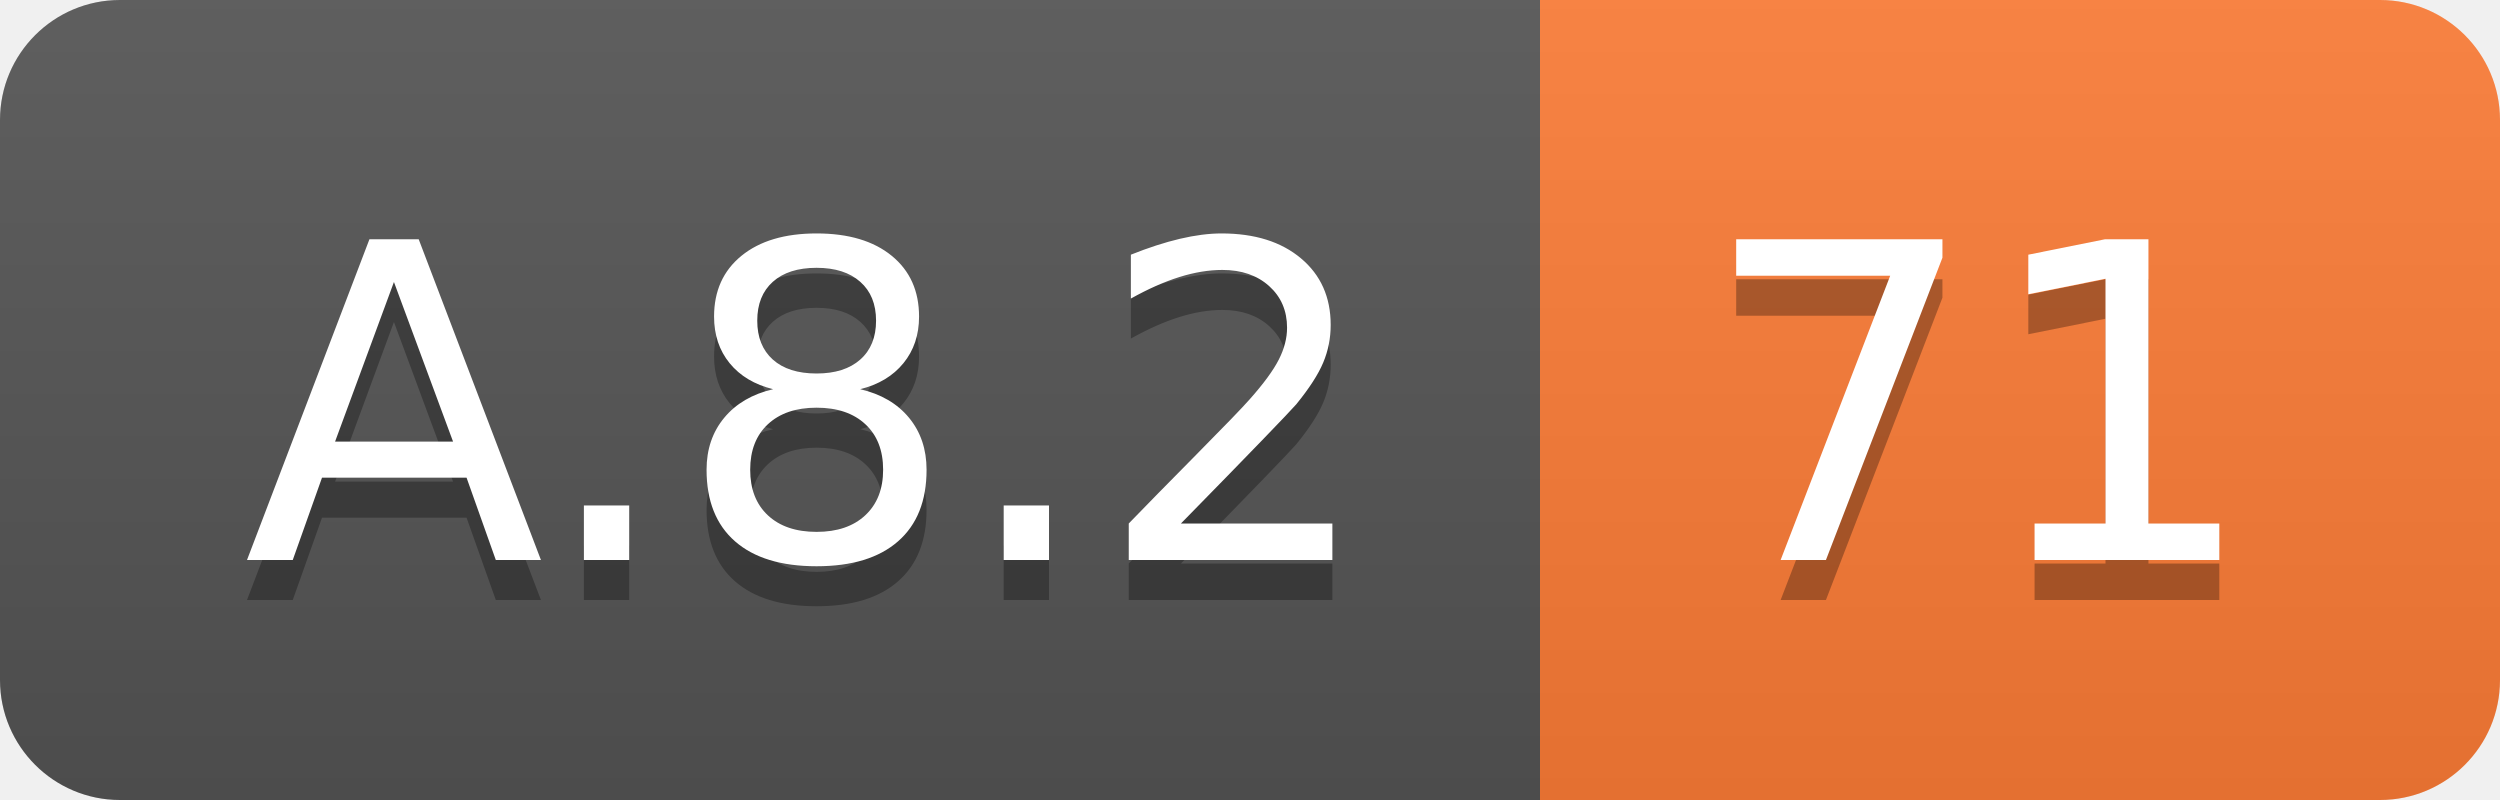
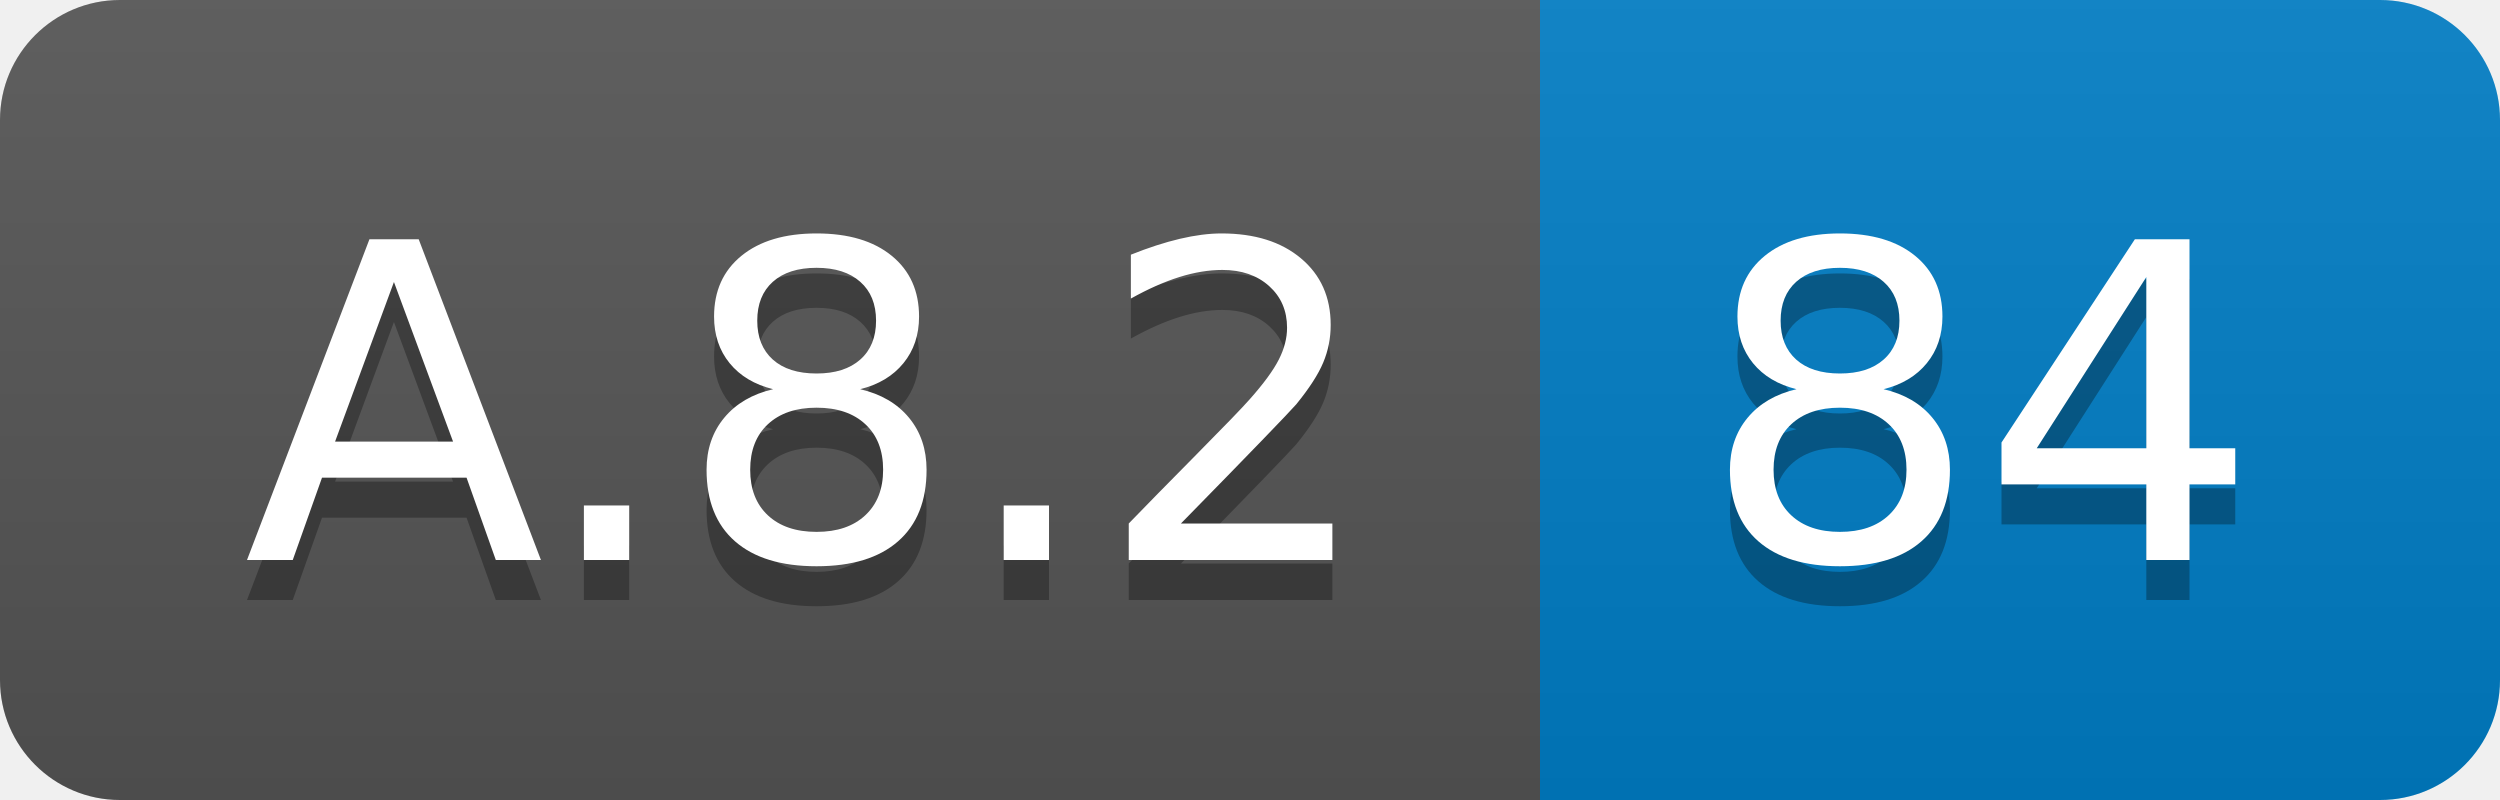
<svg xmlns="http://www.w3.org/2000/svg" width="62.5" height="20">
  <linearGradient id="smooth" x2="0" y2="100%">
    <stop offset="0" stop-color="#bbb" stop-opacity=".1" />
    <stop offset="1" stop-opacity=".1" />
  </linearGradient>
  <clipPath id="round">
    <rect width="62.5" height="20" rx="3" fill="#fff" />
  </clipPath>
  <g clip-path="url(#round)">
    <rect width="38.5" height="20" fill="#555" />
-     <rect x="38.5" width="24.0" height="20" fill="#fe7d37" />
+     <rect x="38.5" width="24.0" height="20" fill="#007ec6" />
    <rect width="62.5" height="20" fill="url(#smooth)" />
  </g>
  <g fill="#fff" text-anchor="middle" font-family="DejaVu Sans,Verdana,Geneva,sans-serif" font-size="110">
    <text x="202.5" y="150" fill="#010101" fill-opacity=".3" transform="scale(0.1)" textLength="285.0" lengthAdjust="spacing">A.8.2</text>
    <text x="202.5" y="140" transform="scale(0.1)" textLength="285.0" lengthAdjust="spacing">A.8.2</text>
-     <text x="495.0" y="150" fill="#010101" fill-opacity=".3" transform="scale(0.1)" textLength="140.0" lengthAdjust="spacing">71</text>
-     <text x="495.0" y="140" transform="scale(0.1)" textLength="140.0" lengthAdjust="spacing">71</text>
+     <text x="495.0" y="150" fill="#010101" fill-opacity=".3" transform="scale(0.1)" textLength="140.0" lengthAdjust="spacing">84</text>
+     <text x="495.0" y="140" transform="scale(0.1)" textLength="140.0" lengthAdjust="spacing">84</text>
  </g>
</svg>
